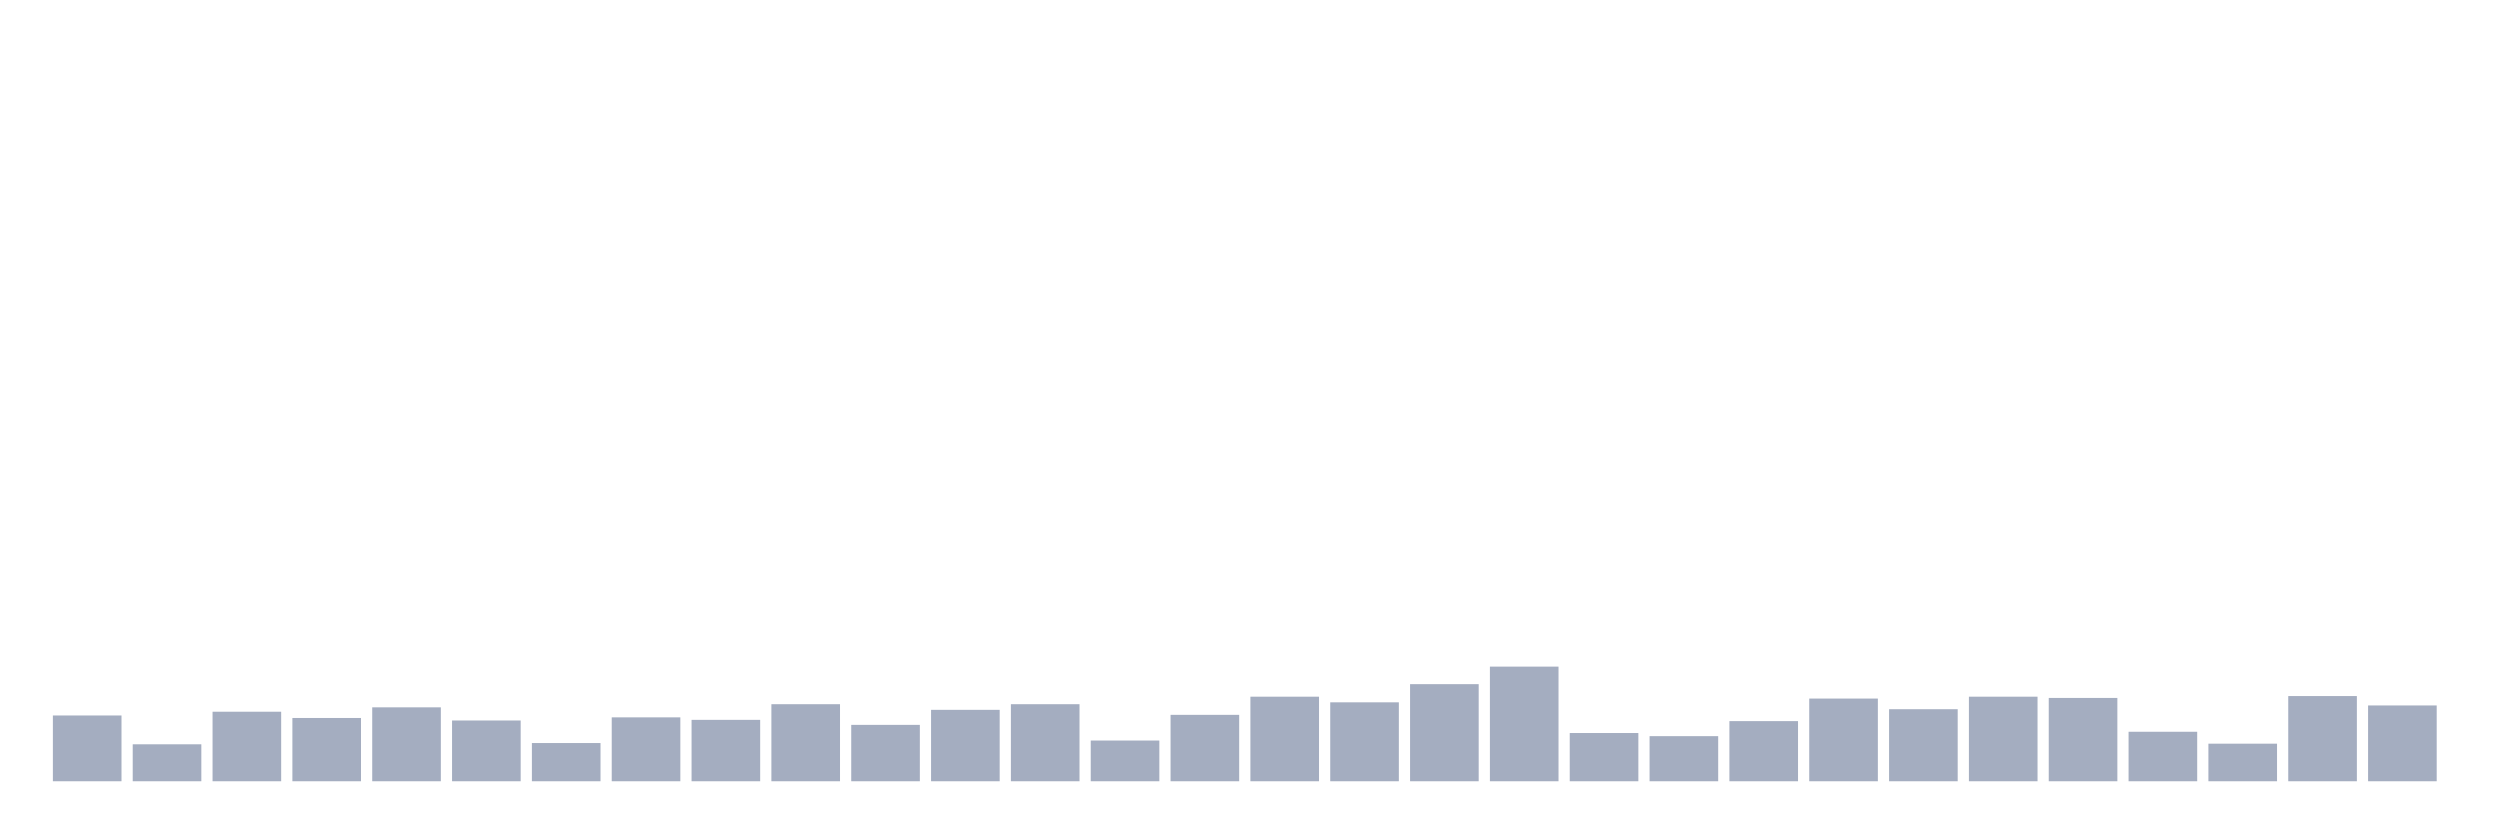
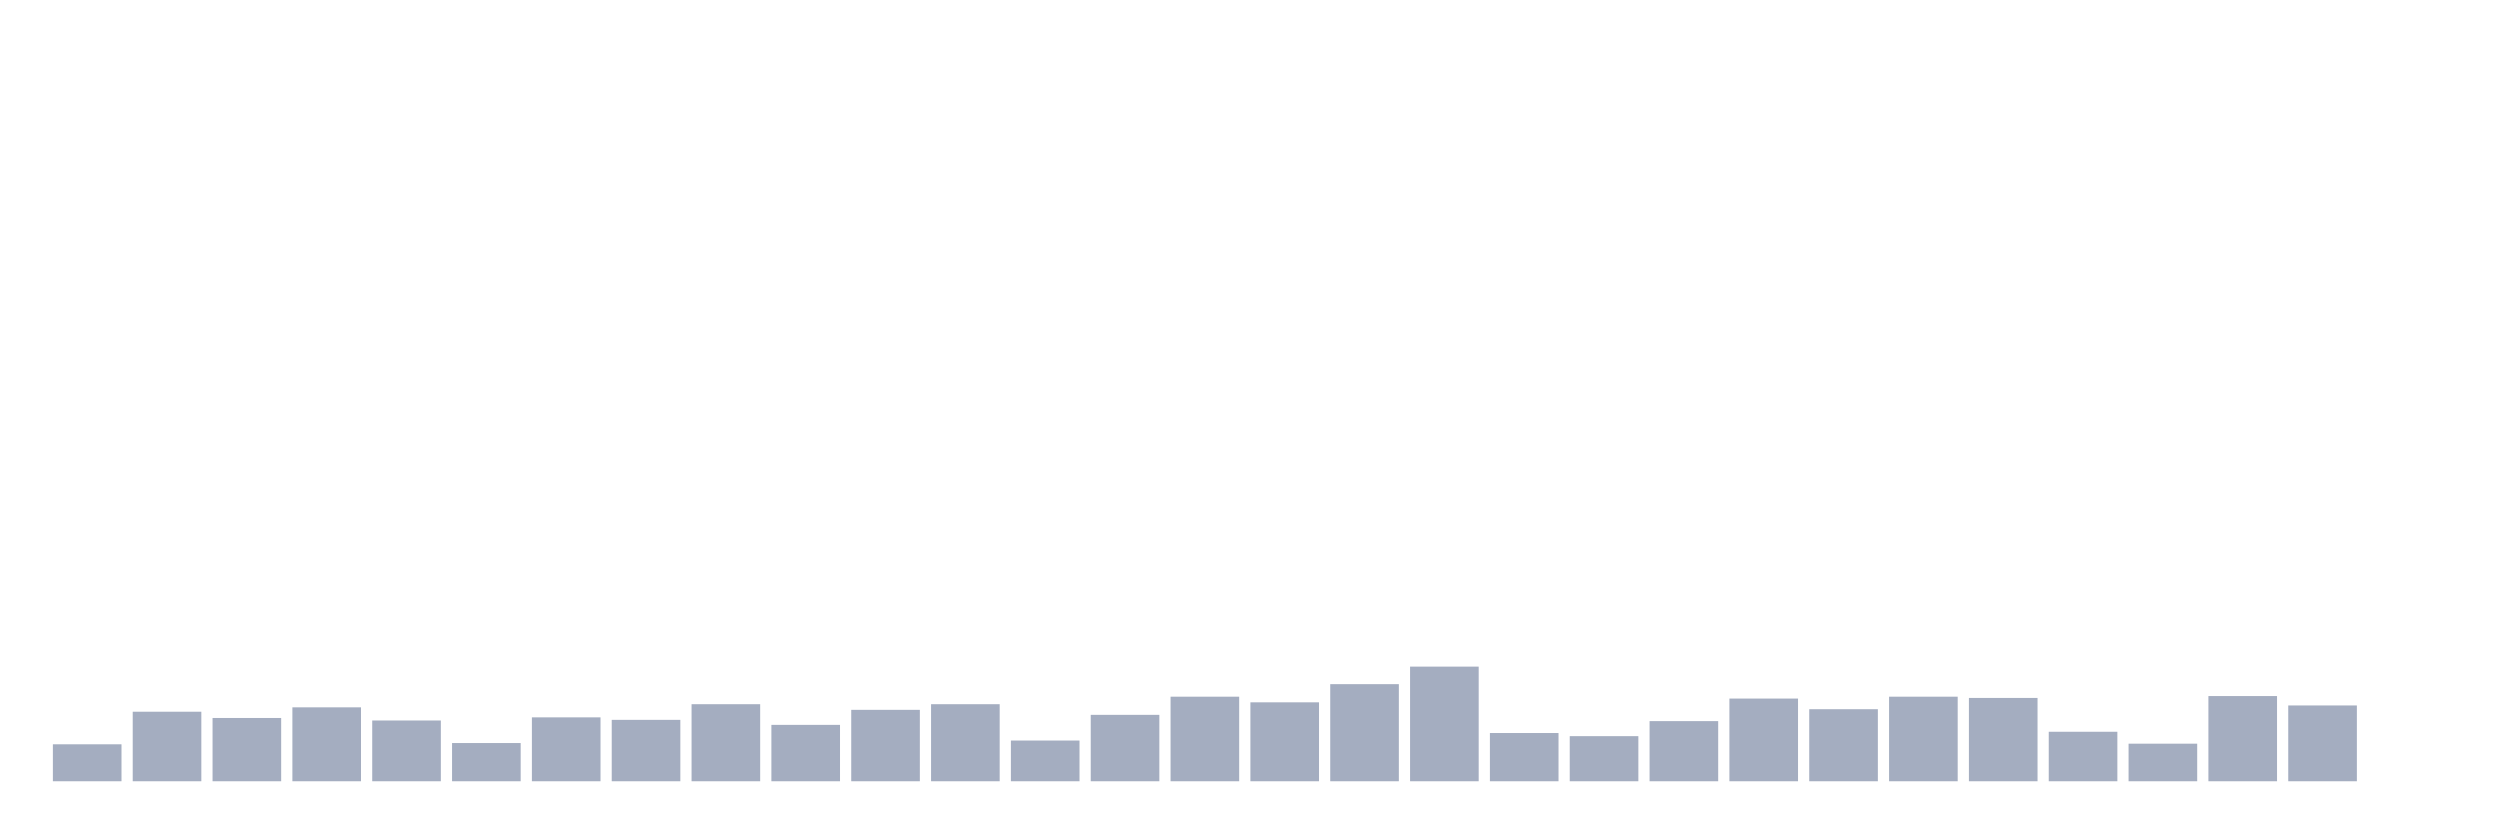
<svg xmlns="http://www.w3.org/2000/svg" viewBox="0 0 480 160">
  <g transform="translate(10,10)">
-     <rect class="bar" x="0.153" width="13.175" y="127.371" height="12.629" fill="rgb(164,173,192)" />
-     <rect class="bar" x="15.482" width="13.175" y="132.904" height="7.096" fill="rgb(164,173,192)" />
-     <rect class="bar" x="30.81" width="13.175" y="126.649" height="13.351" fill="rgb(164,173,192)" />
-     <rect class="bar" x="46.138" width="13.175" y="127.852" height="12.148" fill="rgb(164,173,192)" />
-     <rect class="bar" x="61.466" width="13.175" y="125.808" height="14.192" fill="rgb(164,173,192)" />
-     <rect class="bar" x="76.794" width="13.175" y="128.333" height="11.667" fill="rgb(164,173,192)" />
-     <rect class="bar" x="92.123" width="13.175" y="132.663" height="7.337" fill="rgb(164,173,192)" />
-     <rect class="bar" x="107.451" width="13.175" y="127.732" height="12.268" fill="rgb(164,173,192)" />
-     <rect class="bar" x="122.779" width="13.175" y="128.213" height="11.787" fill="rgb(164,173,192)" />
-     <rect class="bar" x="138.107" width="13.175" y="125.206" height="14.794" fill="rgb(164,173,192)" />
-     <rect class="bar" x="153.436" width="13.175" y="129.175" height="10.825" fill="rgb(164,173,192)" />
-     <rect class="bar" x="168.764" width="13.175" y="126.289" height="13.711" fill="rgb(164,173,192)" />
-     <rect class="bar" x="184.092" width="13.175" y="125.206" height="14.794" fill="rgb(164,173,192)" />
-     <rect class="bar" x="199.42" width="13.175" y="132.182" height="7.818" fill="rgb(164,173,192)" />
-     <rect class="bar" x="214.748" width="13.175" y="127.251" height="12.749" fill="rgb(164,173,192)" />
-     <rect class="bar" x="230.077" width="13.175" y="123.763" height="16.237" fill="rgb(164,173,192)" />
-     <rect class="bar" x="245.405" width="13.175" y="124.845" height="15.155" fill="rgb(164,173,192)" />
-     <rect class="bar" x="260.733" width="13.175" y="121.357" height="18.643" fill="rgb(164,173,192)" />
-     <rect class="bar" x="276.061" width="13.175" y="117.99" height="22.01" fill="rgb(164,173,192)" />
-     <rect class="bar" x="291.39" width="13.175" y="130.739" height="9.261" fill="rgb(164,173,192)" />
-     <rect class="bar" x="306.718" width="13.175" y="131.34" height="8.66" fill="rgb(164,173,192)" />
-     <rect class="bar" x="322.046" width="13.175" y="128.454" height="11.546" fill="rgb(164,173,192)" />
-     <rect class="bar" x="337.374" width="13.175" y="124.124" height="15.876" fill="rgb(164,173,192)" />
-     <rect class="bar" x="352.702" width="13.175" y="126.168" height="13.832" fill="rgb(164,173,192)" />
-     <rect class="bar" x="368.031" width="13.175" y="123.763" height="16.237" fill="rgb(164,173,192)" />
-     <rect class="bar" x="383.359" width="13.175" y="124.003" height="15.997" fill="rgb(164,173,192)" />
-     <rect class="bar" x="398.687" width="13.175" y="130.498" height="9.502" fill="rgb(164,173,192)" />
-     <rect class="bar" x="414.015" width="13.175" y="132.784" height="7.216" fill="rgb(164,173,192)" />
-     <rect class="bar" x="429.344" width="13.175" y="123.643" height="16.357" fill="rgb(164,173,192)" />
-     <rect class="bar" x="444.672" width="13.175" y="125.447" height="14.553" fill="rgb(164,173,192)" />
+     <rect class="bar" x="0.153" width="13.175" y="132.904" height="7.096" fill="rgb(164,173,192)" />
+     <rect class="bar" x="15.482" width="13.175" y="126.649" height="13.351" fill="rgb(164,173,192)" />
+     <rect class="bar" x="30.81" width="13.175" y="127.852" height="12.148" fill="rgb(164,173,192)" />
+     <rect class="bar" x="46.138" width="13.175" y="125.808" height="14.192" fill="rgb(164,173,192)" />
+     <rect class="bar" x="61.466" width="13.175" y="128.333" height="11.667" fill="rgb(164,173,192)" />
+     <rect class="bar" x="76.794" width="13.175" y="132.663" height="7.337" fill="rgb(164,173,192)" />
+     <rect class="bar" x="92.123" width="13.175" y="127.732" height="12.268" fill="rgb(164,173,192)" />
+     <rect class="bar" x="107.451" width="13.175" y="128.213" height="11.787" fill="rgb(164,173,192)" />
+     <rect class="bar" x="122.779" width="13.175" y="125.206" height="14.794" fill="rgb(164,173,192)" />
+     <rect class="bar" x="138.107" width="13.175" y="129.175" height="10.825" fill="rgb(164,173,192)" />
+     <rect class="bar" x="153.436" width="13.175" y="126.289" height="13.711" fill="rgb(164,173,192)" />
+     <rect class="bar" x="168.764" width="13.175" y="125.206" height="14.794" fill="rgb(164,173,192)" />
+     <rect class="bar" x="184.092" width="13.175" y="132.182" height="7.818" fill="rgb(164,173,192)" />
+     <rect class="bar" x="199.42" width="13.175" y="127.251" height="12.749" fill="rgb(164,173,192)" />
+     <rect class="bar" x="214.748" width="13.175" y="123.763" height="16.237" fill="rgb(164,173,192)" />
+     <rect class="bar" x="230.077" width="13.175" y="124.845" height="15.155" fill="rgb(164,173,192)" />
+     <rect class="bar" x="245.405" width="13.175" y="121.357" height="18.643" fill="rgb(164,173,192)" />
+     <rect class="bar" x="260.733" width="13.175" y="117.99" height="22.01" fill="rgb(164,173,192)" />
+     <rect class="bar" x="276.061" width="13.175" y="130.739" height="9.261" fill="rgb(164,173,192)" />
+     <rect class="bar" x="291.39" width="13.175" y="131.34" height="8.66" fill="rgb(164,173,192)" />
+     <rect class="bar" x="306.718" width="13.175" y="128.454" height="11.546" fill="rgb(164,173,192)" />
+     <rect class="bar" x="322.046" width="13.175" y="124.124" height="15.876" fill="rgb(164,173,192)" />
+     <rect class="bar" x="337.374" width="13.175" y="126.168" height="13.832" fill="rgb(164,173,192)" />
+     <rect class="bar" x="352.702" width="13.175" y="123.763" height="16.237" fill="rgb(164,173,192)" />
+     <rect class="bar" x="368.031" width="13.175" y="124.003" height="15.997" fill="rgb(164,173,192)" />
+     <rect class="bar" x="383.359" width="13.175" y="130.498" height="9.502" fill="rgb(164,173,192)" />
+     <rect class="bar" x="398.687" width="13.175" y="132.784" height="7.216" fill="rgb(164,173,192)" />
+     <rect class="bar" x="414.015" width="13.175" y="123.643" height="16.357" fill="rgb(164,173,192)" />
+     <rect class="bar" x="429.344" width="13.175" y="125.447" height="14.553" fill="rgb(164,173,192)" />
+     <rect class="bar" x="444.672" width="13.175" y="140" height="0" fill="rgb(164,173,192)" />
  </g>
</svg>
